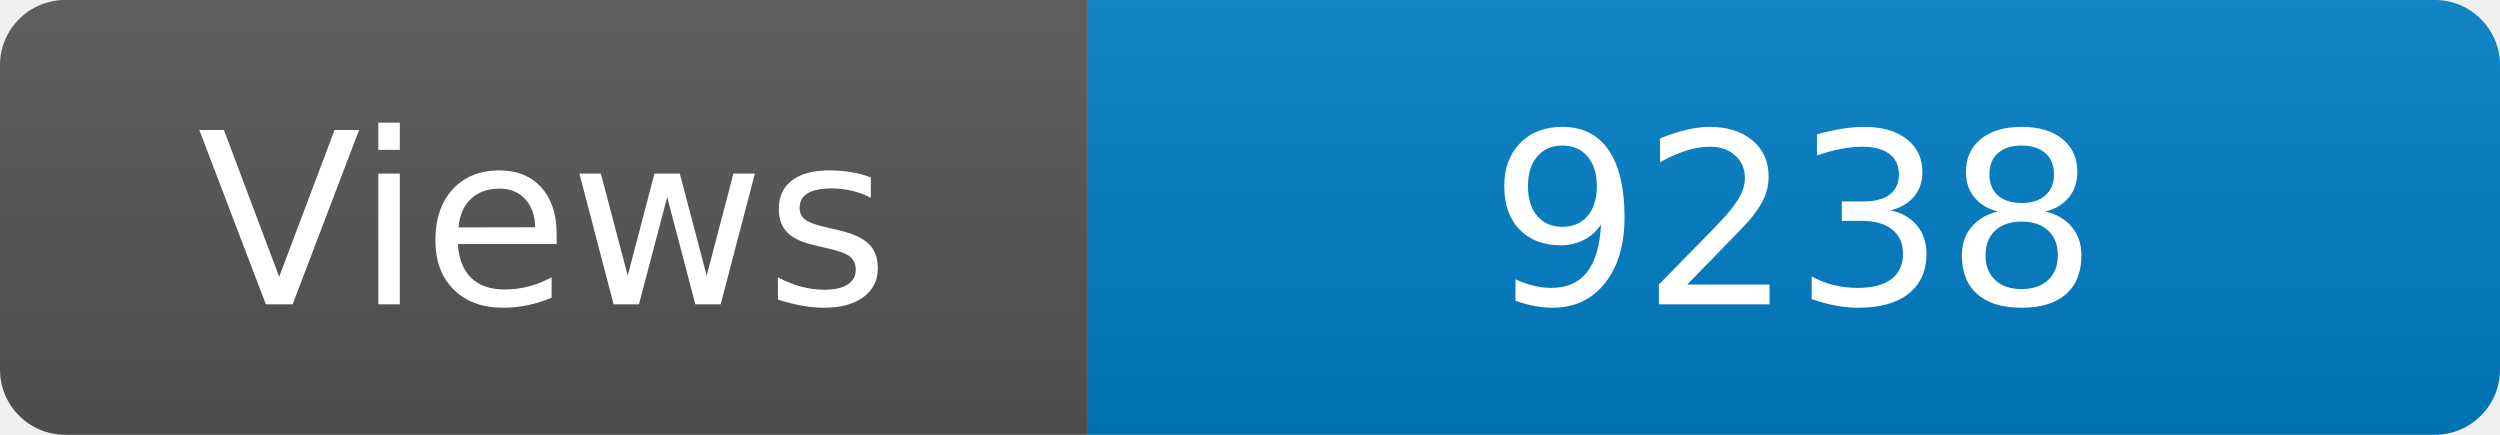
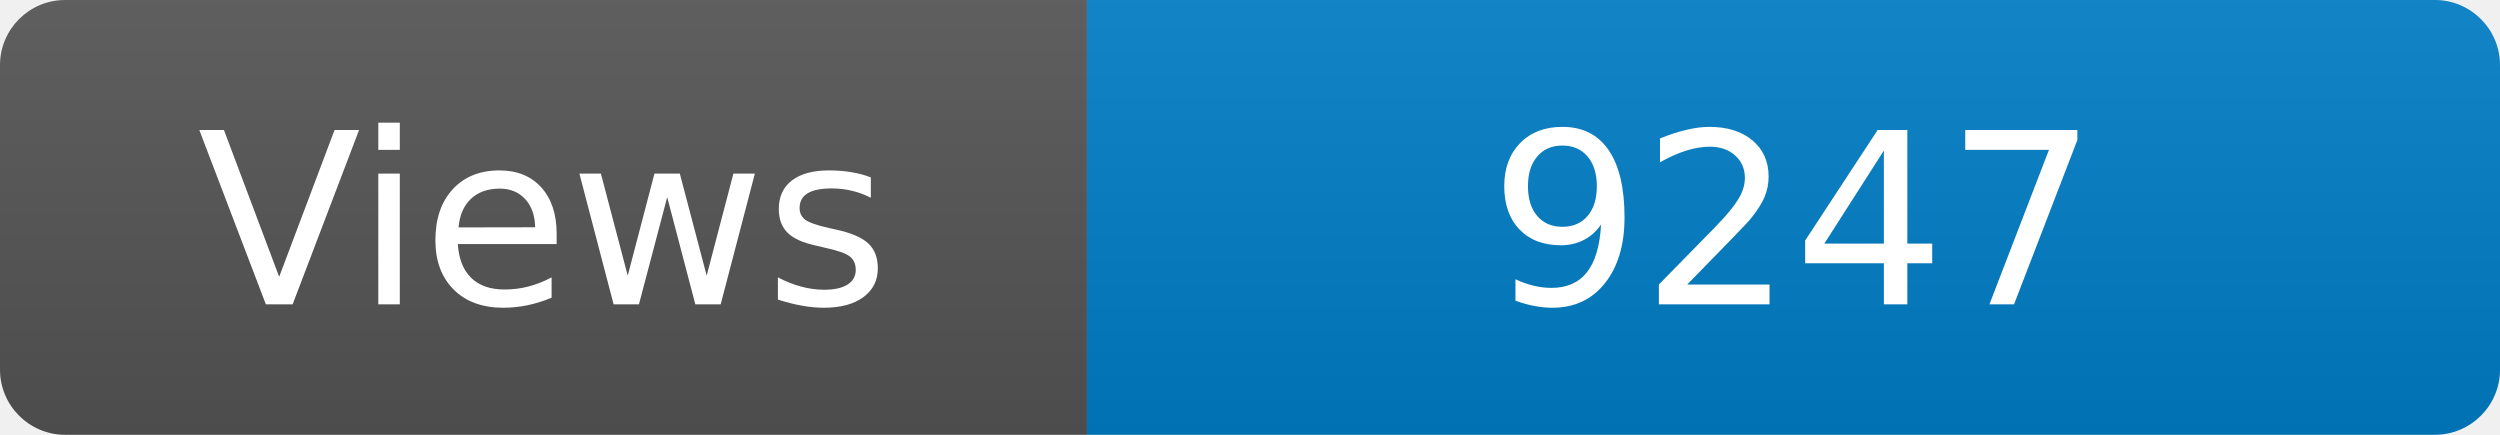
<svg xmlns="http://www.w3.org/2000/svg" width="115" height="20" role="img" aria-label="Maintained?: yes">
  <linearGradient id="s" x2="0" y2="100%">
    <stop offset="0" stop-color="#bbb" stop-opacity=".1" />
    <stop offset="1" stop-opacity=".1" />
  </linearGradient>
  <clipPath id="r">
    <rect width="115" height="20" rx="3" fill="#fff" />
  </clipPath>
  <g clip-path="url(#r)">
    <rect width="50" height="20" fill="#555" />
    <rect x="50" width="160" height="20" fill="#007ec6" />
    <rect width="115" height="20" fill="url(#s)" />
  </g>
  <g fill="#fff" text-anchor="middle" font-family="Verdana,Geneva,DejaVu Sans,sans-serif" font-size="110">
    <text x="250" y="140" transform="scale(.1)" fill="#fff">Views</text>
-     <text x="825" y="140" transform="scale(.1)" fill="#fff">9238</text>
+     <text x="825" y="140" transform="scale(.1)" fill="#fff">9247</text>
  </g>
</svg>
